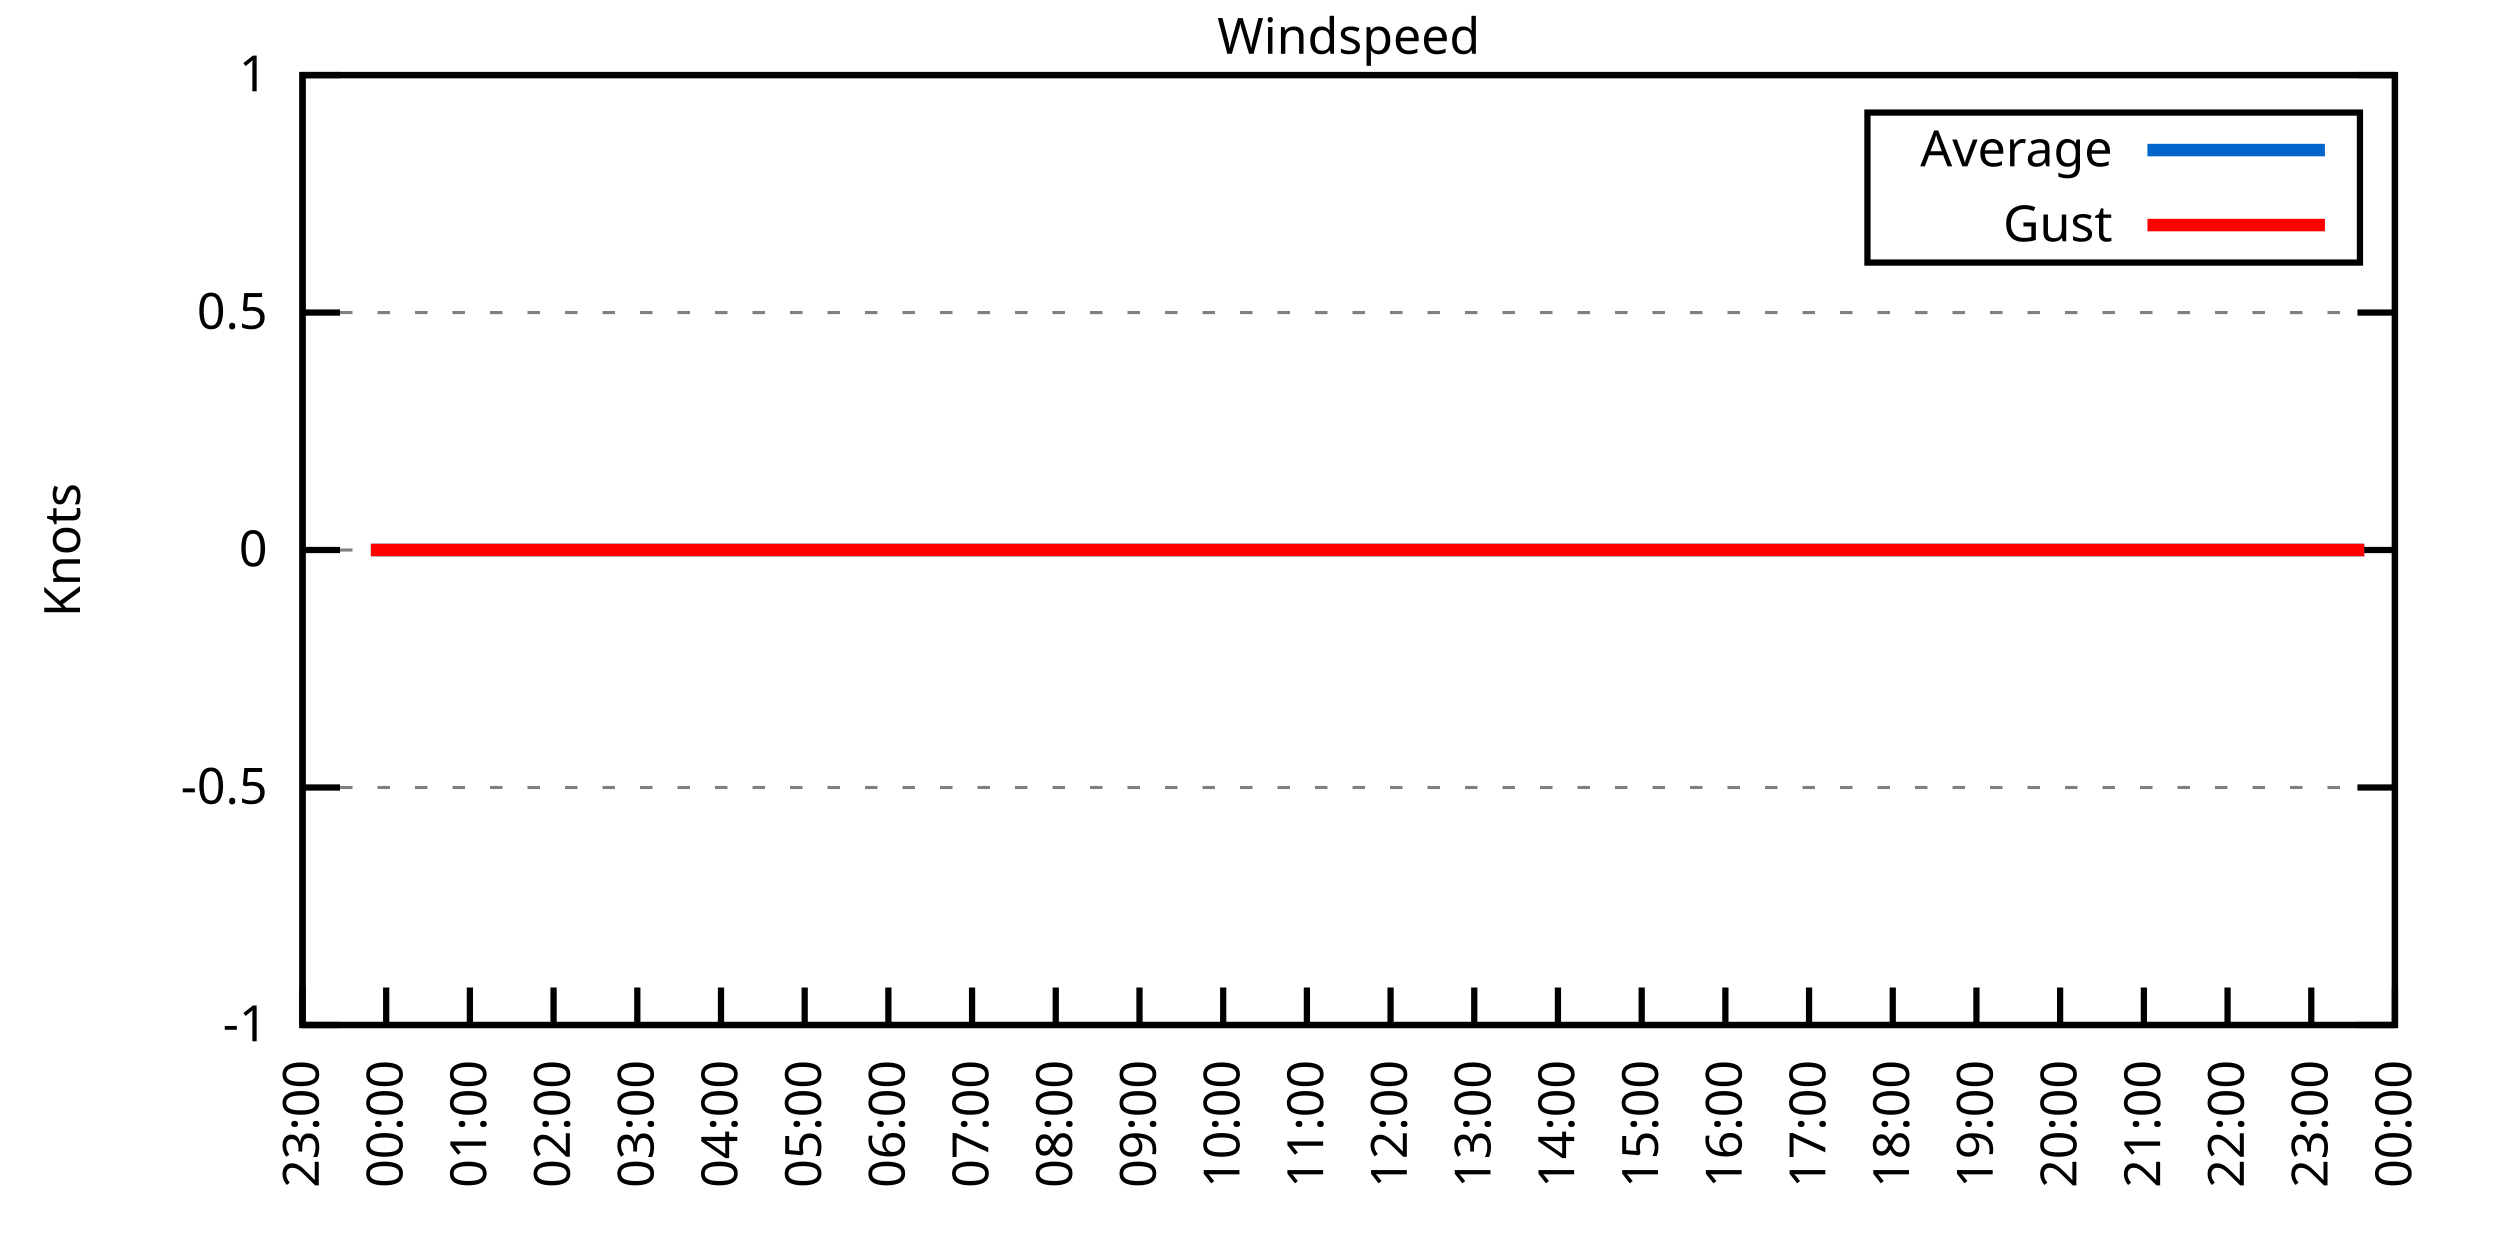
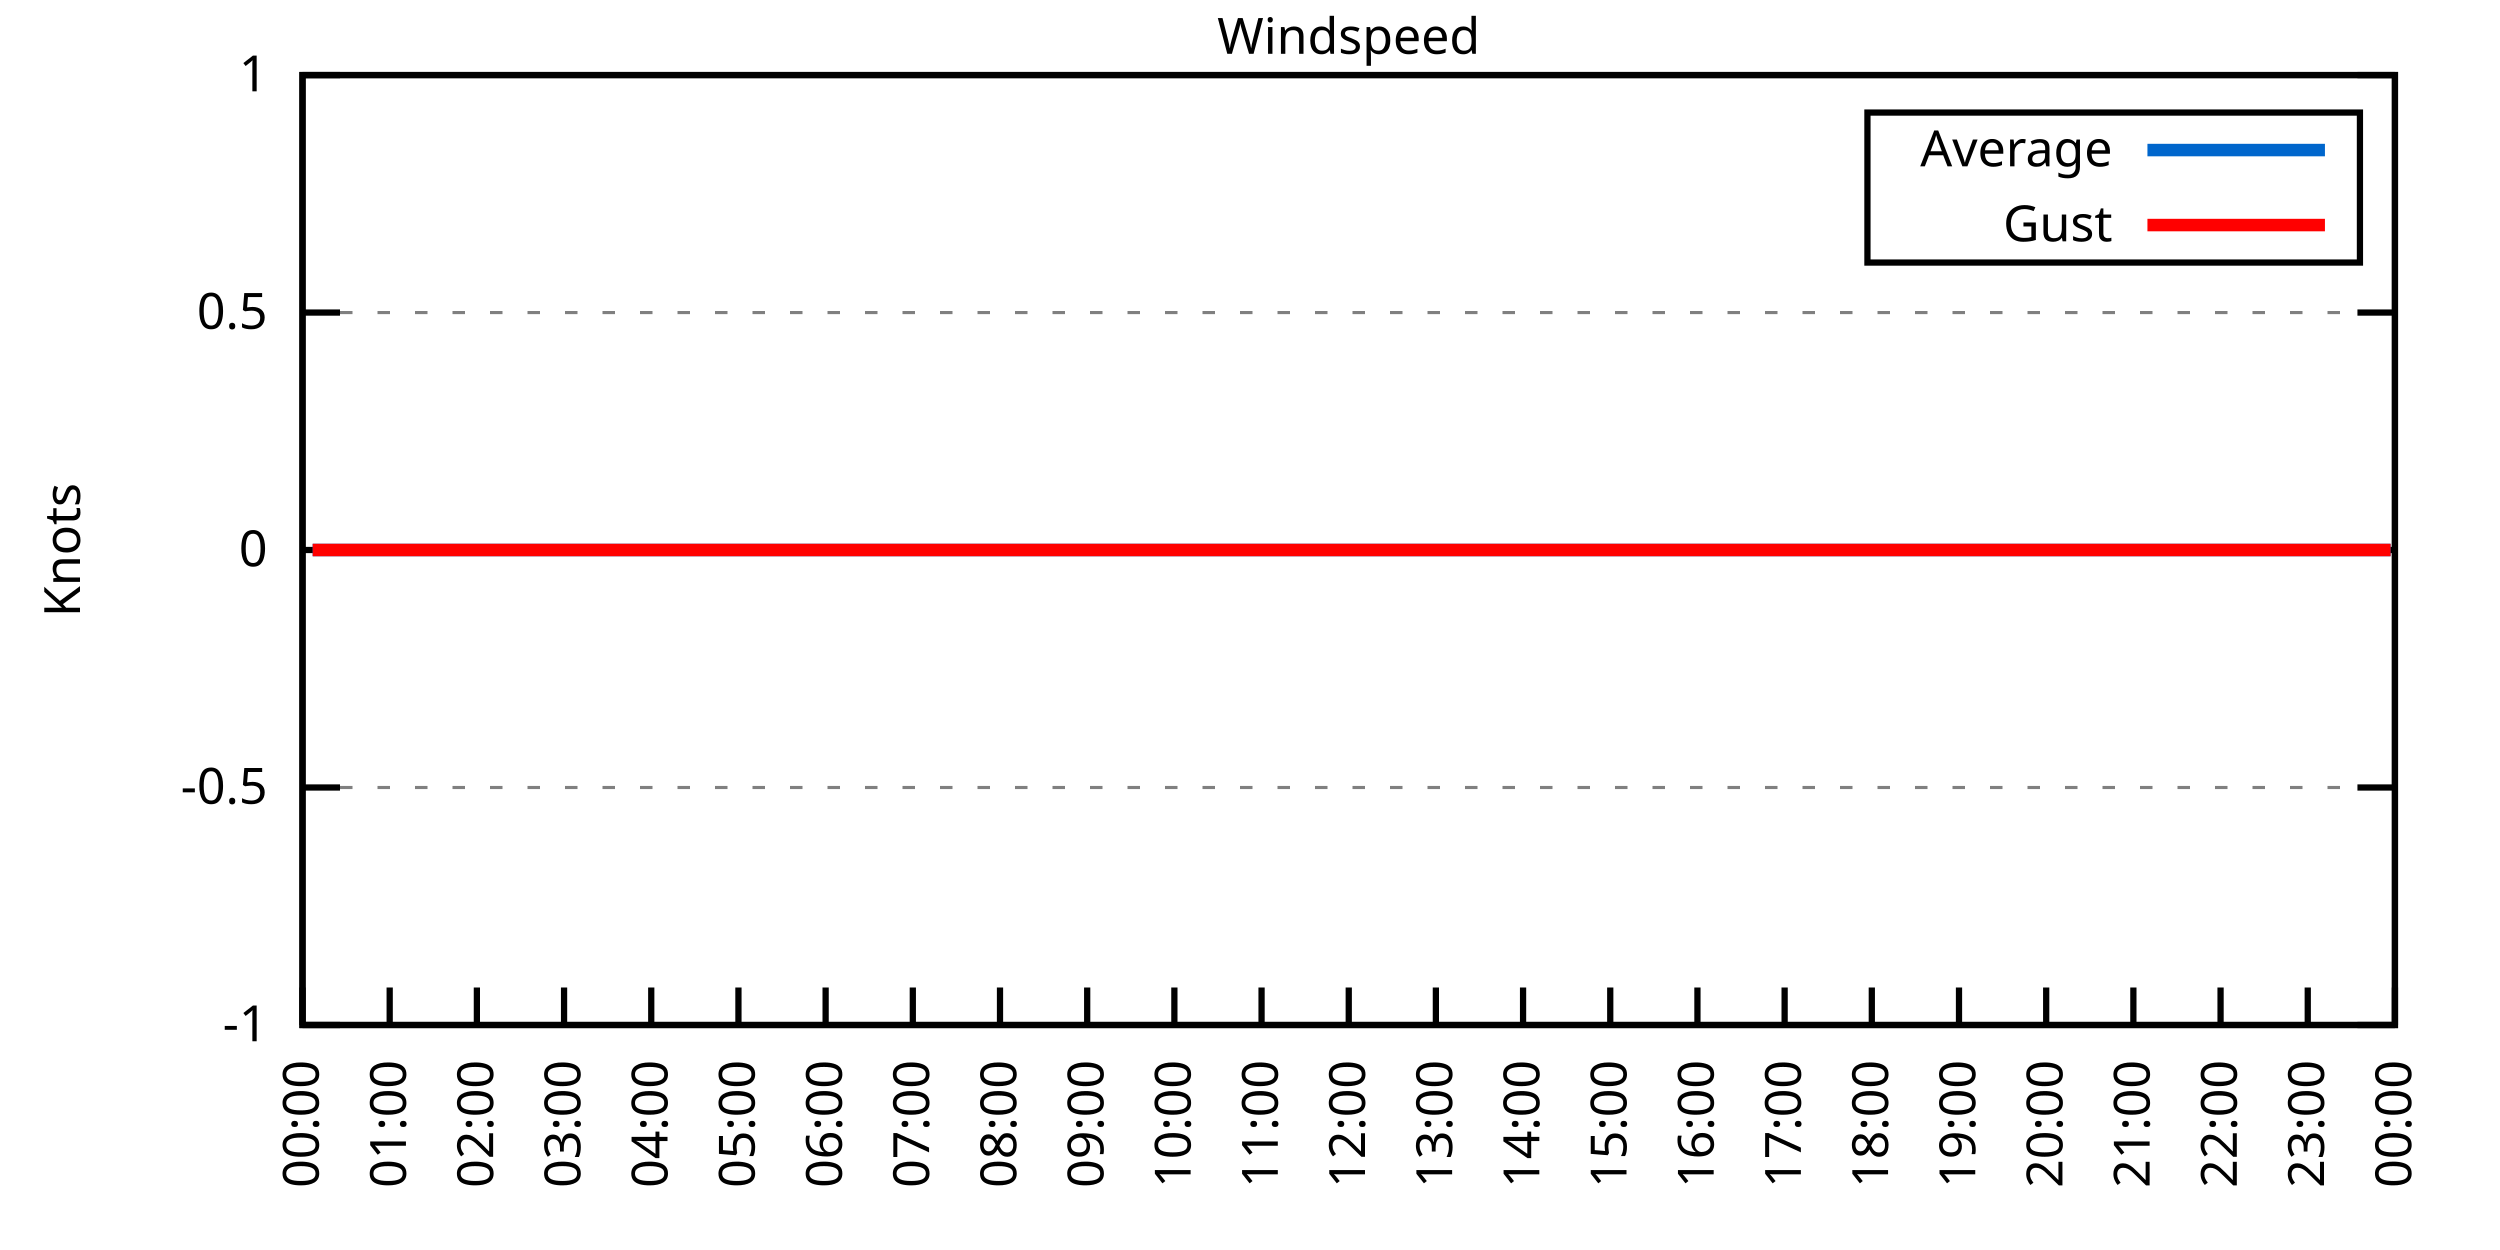
<svg xmlns="http://www.w3.org/2000/svg" xmlns:xlink="http://www.w3.org/1999/xlink" width="400" height="200" viewBox="0 0 400 200">
  <g id="gnuplot_canvas">
    <rect x="0" y="0" width="400" height="200" fill="none" />
    <defs>
      <circle id="gpDot" r="0.5" stroke-width="0.5" stroke="currentColor" />
      <path id="gpPt0" stroke-width="0.333" stroke="currentColor" d="M-1,0 h2 M0,-1 v2" />
      <path id="gpPt1" stroke-width="0.333" stroke="currentColor" d="M-1,-1 L1,1 M1,-1 L-1,1" />
      <path id="gpPt2" stroke-width="0.333" stroke="currentColor" d="M-1,0 L1,0 M0,-1 L0,1 M-1,-1 L1,1 M-1,1 L1,-1" />
      <rect id="gpPt3" stroke-width="0.333" stroke="currentColor" x="-1" y="-1" width="2" height="2" />
      <rect id="gpPt4" stroke-width="0.333" stroke="currentColor" fill="currentColor" x="-1" y="-1" width="2" height="2" />
      <circle id="gpPt5" stroke-width="0.333" stroke="currentColor" cx="0" cy="0" r="1" />
      <use xlink:href="#gpPt5" id="gpPt6" fill="currentColor" stroke="none" />
      <path id="gpPt7" stroke-width="0.333" stroke="currentColor" d="M0,-1.33 L-1.33,0.67 L1.33,0.67 z" />
      <use xlink:href="#gpPt7" id="gpPt8" fill="currentColor" stroke="none" />
      <use xlink:href="#gpPt7" id="gpPt9" stroke="currentColor" transform="rotate(180)" />
      <use xlink:href="#gpPt9" id="gpPt10" fill="currentColor" stroke="none" />
      <use xlink:href="#gpPt3" id="gpPt11" stroke="currentColor" transform="rotate(45)" />
      <use xlink:href="#gpPt11" id="gpPt12" fill="currentColor" stroke="none" />
      <path id="gpPt13" stroke-width="0.333" stroke="currentColor" d="M0,1.330 L1.265,0.411 L0.782,-1.067 L-0.782,-1.076 L-1.265,0.411 z" />
      <use xlink:href="#gpPt13" id="gpPt14" fill="currentColor" stroke="none" />
      <filter id="textbox" filterUnits="objectBoundingBox" x="0" y="0" height="1" width="1">
        <feFlood flood-color="white" flood-opacity="1" result="bgnd" />
        <feComposite in="SourceGraphic" in2="bgnd" operator="atop" />
      </filter>
      <filter id="greybox" filterUnits="objectBoundingBox" x="0" y="0" height="1" width="1">
        <feFlood flood-color="lightgrey" flood-opacity="1" result="grey" />
        <feComposite in="SourceGraphic" in2="grey" operator="atop" />
      </filter>
    </defs>
    <g fill="none" color="white" stroke="currentColor" stroke-width="1.00" stroke-linecap="butt" stroke-linejoin="miter">
</g>
    <g fill="none" color="black" stroke="currentColor" stroke-width="1.00" stroke-linecap="butt" stroke-linejoin="miter">
      <g stroke="none" shape-rendering="crispEdges">
        <polygon fill="rgb(255, 255, 255)" points="48.40,164.00 383.18,164.00 383.18,12.02 48.40,12.02 " />
      </g>
    </g>
    <g fill="none" color="black" stroke="currentColor" stroke-width="1.00" stroke-linecap="butt" stroke-linejoin="miter">
</g>
    <g fill="none" color="black" stroke="black" stroke-width="0.50" stroke-linecap="butt" stroke-linejoin="miter">
</g>
    <g fill="none" color="gray" stroke="currentColor" stroke-width="0.50" stroke-linecap="butt" stroke-linejoin="miter">
      <path stroke="gray" stroke-dasharray="2,4" class="gridline" d="M48.40,164.00 L383.19,164.00  " />
    </g>
    <g fill="none" color="gray" stroke="gray" stroke-width="1.00" stroke-linecap="butt" stroke-linejoin="miter">
</g>
    <g fill="none" color="black" stroke="currentColor" stroke-width="1.00" stroke-linecap="butt" stroke-linejoin="miter">
      <path stroke="black" d="M48.40,164.00 L54.40,164.00 M383.19,164.00 L377.19,164.00  " />
      <g transform="translate(42.80,166.60)" stroke="none" fill="black" font-family="Sans" font-size="8.00" text-anchor="end">
        <text>
          <tspan font-family="Sans">-1</tspan>
        </text>
      </g>
    </g>
    <g fill="none" color="black" stroke="currentColor" stroke-width="1.00" stroke-linecap="butt" stroke-linejoin="miter">
</g>
    <g fill="none" color="black" stroke="black" stroke-width="0.50" stroke-linecap="butt" stroke-linejoin="miter">
</g>
    <g fill="none" color="gray" stroke="currentColor" stroke-width="0.50" stroke-linecap="butt" stroke-linejoin="miter">
      <path stroke="gray" stroke-dasharray="2,4" class="gridline" d="M48.40,126.00 L383.19,126.00  " />
    </g>
    <g fill="none" color="gray" stroke="gray" stroke-width="1.00" stroke-linecap="butt" stroke-linejoin="miter">
</g>
    <g fill="none" color="black" stroke="currentColor" stroke-width="1.00" stroke-linecap="butt" stroke-linejoin="miter">
      <path stroke="black" d="M48.40,126.00 L54.40,126.00 M383.19,126.00 L377.19,126.00  " />
      <g transform="translate(42.80,128.60)" stroke="none" fill="black" font-family="Sans" font-size="8.00" text-anchor="end">
        <text>
          <tspan font-family="Sans">-0.5</tspan>
        </text>
      </g>
    </g>
    <g fill="none" color="black" stroke="currentColor" stroke-width="1.00" stroke-linecap="butt" stroke-linejoin="miter">
</g>
    <g fill="none" color="black" stroke="black" stroke-width="0.50" stroke-linecap="butt" stroke-linejoin="miter">
</g>
    <g fill="none" color="gray" stroke="currentColor" stroke-width="0.50" stroke-linecap="butt" stroke-linejoin="miter">
      <path stroke="gray" stroke-dasharray="2,4" class="gridline" d="M48.40,88.00 L383.19,88.00  " />
    </g>
    <g fill="none" color="gray" stroke="gray" stroke-width="1.00" stroke-linecap="butt" stroke-linejoin="miter">
</g>
    <g fill="none" color="black" stroke="currentColor" stroke-width="1.00" stroke-linecap="butt" stroke-linejoin="miter">
      <path stroke="black" d="M48.40,88.00 L54.40,88.00 M383.19,88.00 L377.19,88.00  " />
      <g transform="translate(42.80,90.60)" stroke="none" fill="black" font-family="Sans" font-size="8.00" text-anchor="end">
        <text>
          <tspan font-family="Sans"> 0</tspan>
        </text>
      </g>
    </g>
    <g fill="none" color="black" stroke="currentColor" stroke-width="1.00" stroke-linecap="butt" stroke-linejoin="miter">
</g>
    <g fill="none" color="black" stroke="black" stroke-width="0.50" stroke-linecap="butt" stroke-linejoin="miter">
</g>
    <g fill="none" color="gray" stroke="currentColor" stroke-width="0.50" stroke-linecap="butt" stroke-linejoin="miter">
      <path stroke="gray" stroke-dasharray="2,4" class="gridline" d="M48.40,50.01 L383.19,50.01  " />
    </g>
    <g fill="none" color="gray" stroke="gray" stroke-width="1.00" stroke-linecap="butt" stroke-linejoin="miter">
</g>
    <g fill="none" color="black" stroke="currentColor" stroke-width="1.00" stroke-linecap="butt" stroke-linejoin="miter">
      <path stroke="black" d="M48.40,50.01 L54.40,50.01 M383.19,50.01 L377.19,50.01  " />
      <g transform="translate(42.80,52.61)" stroke="none" fill="black" font-family="Sans" font-size="8.00" text-anchor="end">
        <text>
          <tspan font-family="Sans"> 0.5</tspan>
        </text>
      </g>
    </g>
    <g fill="none" color="black" stroke="currentColor" stroke-width="1.00" stroke-linecap="butt" stroke-linejoin="miter">
</g>
    <g fill="none" color="black" stroke="black" stroke-width="0.50" stroke-linecap="butt" stroke-linejoin="miter">
</g>
    <g fill="none" color="gray" stroke="currentColor" stroke-width="0.50" stroke-linecap="butt" stroke-linejoin="miter">
      <path stroke="gray" stroke-dasharray="2,4" class="gridline" d="M48.40,12.01 L383.19,12.01  " />
    </g>
    <g fill="none" color="gray" stroke="gray" stroke-width="1.00" stroke-linecap="butt" stroke-linejoin="miter">
</g>
    <g fill="none" color="black" stroke="currentColor" stroke-width="1.00" stroke-linecap="butt" stroke-linejoin="miter">
      <path stroke="black" d="M48.40,12.01 L54.40,12.01 M383.19,12.01 L377.19,12.01  " />
      <g transform="translate(42.80,14.61)" stroke="none" fill="black" font-family="Sans" font-size="8.00" text-anchor="end">
        <text>
          <tspan font-family="Sans"> 1</tspan>
        </text>
      </g>
    </g>
    <g fill="none" color="black" stroke="currentColor" stroke-width="1.00" stroke-linecap="butt" stroke-linejoin="miter">
      <path stroke="black" d="M48.40,164.00 L48.40,158.00  " />
      <g transform="translate(51.00,169.60) rotate(270.00)" stroke="none" fill="black" font-family="Sans" font-size="8.00" text-anchor="end">
        <text>
-           <tspan font-family="Sans">23:00</tspan>
-         </text>
-       </g>
-     </g>
-     <g fill="none" color="black" stroke="currentColor" stroke-width="1.00" stroke-linecap="butt" stroke-linejoin="miter">
-       <path stroke="black" d="M61.79,164.00 L61.79,158.00  " />
-       <g transform="translate(64.39,169.60) rotate(270.00)" stroke="none" fill="black" font-family="Sans" font-size="8.00" text-anchor="end">
-         <text>
          <tspan font-family="Sans">00:00</tspan>
        </text>
      </g>
    </g>
    <g fill="none" color="black" stroke="currentColor" stroke-width="1.00" stroke-linecap="butt" stroke-linejoin="miter">
-       <path stroke="black" d="M75.18,164.00 L75.18,158.00  " />
-       <g transform="translate(77.78,169.60) rotate(270.00)" stroke="none" fill="black" font-family="Sans" font-size="8.00" text-anchor="end">
+       <path stroke="black" d="M62.35,164.00 L62.35,158.00  " />
+       <g transform="translate(64.95,169.60) rotate(270.00)" stroke="none" fill="black" font-family="Sans" font-size="8.00" text-anchor="end">
        <text>
          <tspan font-family="Sans">01:00</tspan>
        </text>
      </g>
    </g>
    <g fill="none" color="black" stroke="currentColor" stroke-width="1.00" stroke-linecap="butt" stroke-linejoin="miter">
-       <path stroke="black" d="M88.57,164.00 L88.57,158.00  " />
-       <g transform="translate(91.17,169.60) rotate(270.00)" stroke="none" fill="black" font-family="Sans" font-size="8.00" text-anchor="end">
+       <path stroke="black" d="M76.30,164.00 L76.30,158.00  " />
+       <g transform="translate(78.90,169.60) rotate(270.00)" stroke="none" fill="black" font-family="Sans" font-size="8.00" text-anchor="end">
        <text>
          <tspan font-family="Sans">02:00</tspan>
        </text>
      </g>
    </g>
    <g fill="none" color="black" stroke="currentColor" stroke-width="1.00" stroke-linecap="butt" stroke-linejoin="miter">
-       <path stroke="black" d="M101.97,164.00 L101.97,158.00  " />
-       <g transform="translate(104.57,169.60) rotate(270.00)" stroke="none" fill="black" font-family="Sans" font-size="8.00" text-anchor="end">
+       <path stroke="black" d="M90.25,164.00 L90.25,158.00  " />
+       <g transform="translate(92.85,169.60) rotate(270.00)" stroke="none" fill="black" font-family="Sans" font-size="8.00" text-anchor="end">
        <text>
          <tspan font-family="Sans">03:00</tspan>
        </text>
      </g>
    </g>
    <g fill="none" color="black" stroke="currentColor" stroke-width="1.00" stroke-linecap="butt" stroke-linejoin="miter">
-       <path stroke="black" d="M115.36,164.00 L115.36,158.00  " />
-       <g transform="translate(117.96,169.60) rotate(270.00)" stroke="none" fill="black" font-family="Sans" font-size="8.00" text-anchor="end">
+       <path stroke="black" d="M104.20,164.00 L104.20,158.00  " />
+       <g transform="translate(106.80,169.60) rotate(270.00)" stroke="none" fill="black" font-family="Sans" font-size="8.00" text-anchor="end">
        <text>
          <tspan font-family="Sans">04:00</tspan>
        </text>
      </g>
    </g>
    <g fill="none" color="black" stroke="currentColor" stroke-width="1.00" stroke-linecap="butt" stroke-linejoin="miter">
-       <path stroke="black" d="M128.75,164.00 L128.75,158.00  " />
-       <g transform="translate(131.35,169.60) rotate(270.00)" stroke="none" fill="black" font-family="Sans" font-size="8.00" text-anchor="end">
+       <path stroke="black" d="M118.15,164.00 L118.15,158.00  " />
+       <g transform="translate(120.75,169.60) rotate(270.00)" stroke="none" fill="black" font-family="Sans" font-size="8.00" text-anchor="end">
        <text>
          <tspan font-family="Sans">05:00</tspan>
        </text>
      </g>
    </g>
    <g fill="none" color="black" stroke="currentColor" stroke-width="1.00" stroke-linecap="butt" stroke-linejoin="miter">
-       <path stroke="black" d="M142.14,164.00 L142.14,158.00  " />
-       <g transform="translate(144.74,169.60) rotate(270.00)" stroke="none" fill="black" font-family="Sans" font-size="8.00" text-anchor="end">
+       <path stroke="black" d="M132.10,164.00 L132.10,158.00  " />
+       <g transform="translate(134.70,169.60) rotate(270.00)" stroke="none" fill="black" font-family="Sans" font-size="8.00" text-anchor="end">
        <text>
          <tspan font-family="Sans">06:00</tspan>
        </text>
      </g>
    </g>
    <g fill="none" color="black" stroke="currentColor" stroke-width="1.00" stroke-linecap="butt" stroke-linejoin="miter">
-       <path stroke="black" d="M155.53,164.00 L155.53,158.00  " />
-       <g transform="translate(158.13,169.60) rotate(270.00)" stroke="none" fill="black" font-family="Sans" font-size="8.00" text-anchor="end">
+       <path stroke="black" d="M146.05,164.00 L146.05,158.00  " />
+       <g transform="translate(148.65,169.60) rotate(270.00)" stroke="none" fill="black" font-family="Sans" font-size="8.00" text-anchor="end">
        <text>
          <tspan font-family="Sans">07:00</tspan>
        </text>
      </g>
    </g>
    <g fill="none" color="black" stroke="currentColor" stroke-width="1.00" stroke-linecap="butt" stroke-linejoin="miter">
-       <path stroke="black" d="M168.92,164.00 L168.92,158.00  " />
-       <g transform="translate(171.52,169.60) rotate(270.00)" stroke="none" fill="black" font-family="Sans" font-size="8.00" text-anchor="end">
+       <path stroke="black" d="M160.00,164.00 L160.00,158.00  " />
+       <g transform="translate(162.60,169.60) rotate(270.00)" stroke="none" fill="black" font-family="Sans" font-size="8.00" text-anchor="end">
        <text>
          <tspan font-family="Sans">08:00</tspan>
        </text>
      </g>
    </g>
    <g fill="none" color="black" stroke="currentColor" stroke-width="1.00" stroke-linecap="butt" stroke-linejoin="miter">
-       <path stroke="black" d="M182.32,164.00 L182.32,158.00  " />
-       <g transform="translate(184.92,169.60) rotate(270.00)" stroke="none" fill="black" font-family="Sans" font-size="8.00" text-anchor="end">
+       <path stroke="black" d="M173.95,164.00 L173.95,158.00  " />
+       <g transform="translate(176.55,169.60) rotate(270.00)" stroke="none" fill="black" font-family="Sans" font-size="8.00" text-anchor="end">
        <text>
          <tspan font-family="Sans">09:00</tspan>
        </text>
      </g>
    </g>
    <g fill="none" color="black" stroke="currentColor" stroke-width="1.00" stroke-linecap="butt" stroke-linejoin="miter">
-       <path stroke="black" d="M195.71,164.00 L195.71,158.00  " />
-       <g transform="translate(198.31,169.60) rotate(270.00)" stroke="none" fill="black" font-family="Sans" font-size="8.00" text-anchor="end">
+       <path stroke="black" d="M187.90,164.00 L187.90,158.00  " />
+       <g transform="translate(190.50,169.60) rotate(270.00)" stroke="none" fill="black" font-family="Sans" font-size="8.00" text-anchor="end">
        <text>
          <tspan font-family="Sans">10:00</tspan>
        </text>
      </g>
    </g>
    <g fill="none" color="black" stroke="currentColor" stroke-width="1.00" stroke-linecap="butt" stroke-linejoin="miter">
-       <path stroke="black" d="M209.10,164.00 L209.10,158.00  " />
-       <g transform="translate(211.70,169.60) rotate(270.00)" stroke="none" fill="black" font-family="Sans" font-size="8.00" text-anchor="end">
+       <path stroke="black" d="M201.85,164.00 L201.85,158.00  " />
+       <g transform="translate(204.45,169.60) rotate(270.00)" stroke="none" fill="black" font-family="Sans" font-size="8.00" text-anchor="end">
        <text>
          <tspan font-family="Sans">11:00</tspan>
        </text>
      </g>
    </g>
    <g fill="none" color="black" stroke="currentColor" stroke-width="1.00" stroke-linecap="butt" stroke-linejoin="miter">
-       <path stroke="black" d="M222.49,164.00 L222.49,158.00  " />
-       <g transform="translate(225.09,169.60) rotate(270.00)" stroke="none" fill="black" font-family="Sans" font-size="8.00" text-anchor="end">
+       <path stroke="black" d="M215.80,164.00 L215.80,158.00  " />
+       <g transform="translate(218.40,169.60) rotate(270.00)" stroke="none" fill="black" font-family="Sans" font-size="8.00" text-anchor="end">
        <text>
          <tspan font-family="Sans">12:00</tspan>
        </text>
      </g>
    </g>
    <g fill="none" color="black" stroke="currentColor" stroke-width="1.00" stroke-linecap="butt" stroke-linejoin="miter">
-       <path stroke="black" d="M235.88,164.00 L235.88,158.00  " />
-       <g transform="translate(238.48,169.60) rotate(270.00)" stroke="none" fill="black" font-family="Sans" font-size="8.00" text-anchor="end">
+       <path stroke="black" d="M229.74,164.00 L229.74,158.00  " />
+       <g transform="translate(232.34,169.60) rotate(270.00)" stroke="none" fill="black" font-family="Sans" font-size="8.00" text-anchor="end">
        <text>
          <tspan font-family="Sans">13:00</tspan>
        </text>
      </g>
    </g>
    <g fill="none" color="black" stroke="currentColor" stroke-width="1.00" stroke-linecap="butt" stroke-linejoin="miter">
-       <path stroke="black" d="M249.27,164.00 L249.27,158.00  " />
-       <g transform="translate(251.87,169.60) rotate(270.00)" stroke="none" fill="black" font-family="Sans" font-size="8.00" text-anchor="end">
+       <path stroke="black" d="M243.69,164.00 L243.69,158.00  " />
+       <g transform="translate(246.29,169.60) rotate(270.00)" stroke="none" fill="black" font-family="Sans" font-size="8.00" text-anchor="end">
        <text>
          <tspan font-family="Sans">14:00</tspan>
        </text>
      </g>
    </g>
    <g fill="none" color="black" stroke="currentColor" stroke-width="1.00" stroke-linecap="butt" stroke-linejoin="miter">
-       <path stroke="black" d="M262.67,164.00 L262.67,158.00  " />
-       <g transform="translate(265.27,169.60) rotate(270.00)" stroke="none" fill="black" font-family="Sans" font-size="8.00" text-anchor="end">
+       <path stroke="black" d="M257.64,164.00 L257.64,158.00  " />
+       <g transform="translate(260.24,169.60) rotate(270.00)" stroke="none" fill="black" font-family="Sans" font-size="8.00" text-anchor="end">
        <text>
          <tspan font-family="Sans">15:00</tspan>
        </text>
      </g>
    </g>
    <g fill="none" color="black" stroke="currentColor" stroke-width="1.00" stroke-linecap="butt" stroke-linejoin="miter">
-       <path stroke="black" d="M276.06,164.00 L276.06,158.00  " />
-       <g transform="translate(278.66,169.60) rotate(270.00)" stroke="none" fill="black" font-family="Sans" font-size="8.00" text-anchor="end">
+       <path stroke="black" d="M271.59,164.00 L271.59,158.00  " />
+       <g transform="translate(274.19,169.60) rotate(270.00)" stroke="none" fill="black" font-family="Sans" font-size="8.00" text-anchor="end">
        <text>
          <tspan font-family="Sans">16:00</tspan>
        </text>
      </g>
    </g>
    <g fill="none" color="black" stroke="currentColor" stroke-width="1.00" stroke-linecap="butt" stroke-linejoin="miter">
-       <path stroke="black" d="M289.45,164.00 L289.45,158.00  " />
-       <g transform="translate(292.05,169.60) rotate(270.00)" stroke="none" fill="black" font-family="Sans" font-size="8.00" text-anchor="end">
+       <path stroke="black" d="M285.54,164.00 L285.54,158.00  " />
+       <g transform="translate(288.14,169.60) rotate(270.00)" stroke="none" fill="black" font-family="Sans" font-size="8.00" text-anchor="end">
        <text>
          <tspan font-family="Sans">17:00</tspan>
        </text>
      </g>
    </g>
    <g fill="none" color="black" stroke="currentColor" stroke-width="1.00" stroke-linecap="butt" stroke-linejoin="miter">
-       <path stroke="black" d="M302.84,164.00 L302.84,158.00  " />
-       <g transform="translate(305.44,169.60) rotate(270.00)" stroke="none" fill="black" font-family="Sans" font-size="8.00" text-anchor="end">
+       <path stroke="black" d="M299.49,164.00 L299.49,158.00  " />
+       <g transform="translate(302.09,169.60) rotate(270.00)" stroke="none" fill="black" font-family="Sans" font-size="8.00" text-anchor="end">
        <text>
          <tspan font-family="Sans">18:00</tspan>
        </text>
      </g>
    </g>
    <g fill="none" color="black" stroke="currentColor" stroke-width="1.00" stroke-linecap="butt" stroke-linejoin="miter">
-       <path stroke="black" d="M316.23,164.00 L316.23,158.00  " />
-       <g transform="translate(318.83,169.60) rotate(270.00)" stroke="none" fill="black" font-family="Sans" font-size="8.00" text-anchor="end">
+       <path stroke="black" d="M313.44,164.00 L313.44,158.00  " />
+       <g transform="translate(316.04,169.60) rotate(270.00)" stroke="none" fill="black" font-family="Sans" font-size="8.00" text-anchor="end">
        <text>
          <tspan font-family="Sans">19:00</tspan>
        </text>
      </g>
    </g>
    <g fill="none" color="black" stroke="currentColor" stroke-width="1.00" stroke-linecap="butt" stroke-linejoin="miter">
-       <path stroke="black" d="M329.62,164.00 L329.62,158.00  " />
-       <g transform="translate(332.22,169.60) rotate(270.00)" stroke="none" fill="black" font-family="Sans" font-size="8.00" text-anchor="end">
+       <path stroke="black" d="M327.39,164.00 L327.39,158.00  " />
+       <g transform="translate(329.99,169.60) rotate(270.00)" stroke="none" fill="black" font-family="Sans" font-size="8.00" text-anchor="end">
        <text>
          <tspan font-family="Sans">20:00</tspan>
        </text>
      </g>
    </g>
    <g fill="none" color="black" stroke="currentColor" stroke-width="1.00" stroke-linecap="butt" stroke-linejoin="miter">
-       <path stroke="black" d="M343.02,164.00 L343.02,158.00  " />
-       <g transform="translate(345.62,169.60) rotate(270.00)" stroke="none" fill="black" font-family="Sans" font-size="8.00" text-anchor="end">
+       <path stroke="black" d="M341.34,164.00 L341.34,158.00  " />
+       <g transform="translate(343.94,169.60) rotate(270.00)" stroke="none" fill="black" font-family="Sans" font-size="8.00" text-anchor="end">
        <text>
          <tspan font-family="Sans">21:00</tspan>
        </text>
      </g>
    </g>
    <g fill="none" color="black" stroke="currentColor" stroke-width="1.00" stroke-linecap="butt" stroke-linejoin="miter">
-       <path stroke="black" d="M356.41,164.00 L356.41,158.00  " />
-       <g transform="translate(359.01,169.60) rotate(270.00)" stroke="none" fill="black" font-family="Sans" font-size="8.00" text-anchor="end">
+       <path stroke="black" d="M355.29,164.00 L355.29,158.00  " />
+       <g transform="translate(357.89,169.60) rotate(270.00)" stroke="none" fill="black" font-family="Sans" font-size="8.00" text-anchor="end">
        <text>
          <tspan font-family="Sans">22:00</tspan>
        </text>
      </g>
    </g>
    <g fill="none" color="black" stroke="currentColor" stroke-width="1.00" stroke-linecap="butt" stroke-linejoin="miter">
-       <path stroke="black" d="M369.80,164.00 L369.80,158.00  " />
-       <g transform="translate(372.40,169.60) rotate(270.00)" stroke="none" fill="black" font-family="Sans" font-size="8.00" text-anchor="end">
+       <path stroke="black" d="M369.24,164.00 L369.24,158.00  " />
+       <g transform="translate(371.84,169.60) rotate(270.00)" stroke="none" fill="black" font-family="Sans" font-size="8.00" text-anchor="end">
        <text>
          <tspan font-family="Sans">23:00</tspan>
        </text>
      </g>
    </g>
    <g fill="none" color="black" stroke="currentColor" stroke-width="1.00" stroke-linecap="butt" stroke-linejoin="miter">
      <path stroke="black" d="M383.19,164.00 L383.19,158.00  " />
      <g transform="translate(385.79,169.60) rotate(270.00)" stroke="none" fill="black" font-family="Sans" font-size="8.00" text-anchor="end">
        <text>
          <tspan font-family="Sans">00:00</tspan>
        </text>
      </g>
    </g>
    <g fill="none" color="black" stroke="currentColor" stroke-width="1.00" stroke-linecap="butt" stroke-linejoin="miter">
</g>
    <g fill="none" color="black" stroke="currentColor" stroke-width="1.00" stroke-linecap="butt" stroke-linejoin="miter">
      <path stroke="black" d="M48.40,12.01 L48.40,164.00 L383.19,164.00 L383.19,12.01 L48.40,12.01 Z  " />
    </g>
    <g fill="none" color="black" stroke="currentColor" stroke-width="1.00" stroke-linecap="butt" stroke-linejoin="miter">
</g>
    <g fill="none" color="black" stroke="currentColor" stroke-width="1.00" stroke-linecap="butt" stroke-linejoin="miter">
      <path stroke="black" d="M298.79,42.01 L298.79,18.01 L377.59,18.01 L377.59,42.01 L298.79,42.01 Z  " />
    </g>
    <g id="Windspeed_plot_1">
      <g fill="none" color="white" stroke="black" stroke-width="2.00" stroke-linecap="butt" stroke-linejoin="miter">
</g>
      <g fill="none" color="black" stroke="currentColor" stroke-width="2.00" stroke-linecap="butt" stroke-linejoin="miter">
        <g transform="translate(337.99,26.61)" stroke="none" fill="black" font-family="Sans" font-size="8.00" text-anchor="end">
          <text>
            <tspan font-family="Sans">Average</tspan>
          </text>
        </g>
      </g>
      <g fill="none" color="black" stroke="currentColor" stroke-width="2.00" stroke-linecap="butt" stroke-linejoin="miter">
-         <path stroke="rgb(  0, 102, 204)" d="M343.59,24.01 L371.99,24.01 M59.34,88.00 L61.57,88.00 L63.35,88.00 L65.59,88.00 L68.04,88.00 L70.05,88.00   L72.50,88.00 L74.96,88.00 L76.75,88.00 L79.42,88.00 L81.66,88.00 L83.44,88.00 L85.67,88.00 L87.91,88.00   L90.14,88.00 L92.82,88.00 L95.05,88.00 L97.06,88.00 L99.29,88.00 L101.74,88.00 L103.75,88.00 L105.76,88.00   L107.99,88.00 L110.22,88.00 L112.46,88.00 L114.69,88.00 L117.37,88.00 L119.15,88.00 L121.38,88.00 L123.84,88.00   L126.29,88.00 L128.30,88.00 L130.76,88.00 L132.54,88.00 L134.78,88.00 L137.23,88.00 L139.69,88.00 L141.47,88.00   L143.93,88.00 L146.38,88.00 L148.17,88.00 L150.85,88.00 L152.85,88.00 L155.31,88.00 L157.32,88.00 L159.55,88.00   L162.01,88.00 L164.01,88.00 L166.47,88.00 L168.70,88.00 L170.49,88.00 L172.27,88.00 L175.17,88.00 L177.41,88.00   L179.64,88.00 L182.09,88.00 L184.10,88.00 L186.56,88.00 L188.34,88.00 L190.80,88.00 L193.03,88.00 L195.48,88.00   L197.27,88.00 L199.73,88.00 L201.96,88.00 L204.41,88.00 L206.42,88.00 L208.88,88.00 L210.88,88.00 L213.34,88.00   L215.35,88.00 L217.80,88.00 L220.04,88.00 L221.82,88.00 L224.05,88.00 L226.51,88.00 L228.96,88.00 L231.20,88.00   L233.43,88.00 L235.21,88.00 L237.89,88.00 L239.90,88.00 L242.13,88.00 L244.59,88.00 L246.60,88.00 L249.05,88.00   L250.84,88.00 L253.51,88.00 L255.75,88.00 L257.98,88.00 L259.99,88.00 L262.44,88.00 L264.45,88.00 L266.91,88.00   L269.14,88.00 L271.15,88.00 L273.38,88.00 L275.39,88.00 L278.07,88.00 L280.07,88.00 L282.53,88.00 L284.76,88.00   L286.99,88.00 L289.23,88.00 L291.01,88.00 L293.69,88.00 L295.70,88.00 L298.15,88.00 L299.94,88.00 L302.39,88.00   L304.40,88.00 L306.63,88.00 L309.31,88.00 L311.54,88.00 L313.33,88.00 L315.79,88.00 L317.79,88.00 L320.25,88.00   L322.70,88.00 L324.49,88.00 L327.17,88.00 L328.95,88.00 L331.63,88.00 L333.64,88.00 L335.65,88.00 L338.10,88.00   L340.56,88.00 L342.35,88.00 L345.02,88.00 L347.03,88.00 L349.04,88.00 L351.50,88.00 L353.95,88.00 L355.74,88.00   L358.42,88.00 L360.20,88.00 L362.88,88.00 L364.66,88.00 L367.12,88.00 L369.58,88.00 L371.58,88.00 L374.04,88.00   L376.05,88.00 L378.28,88.00  " />
+         <path stroke="rgb(  0, 102, 204)" d="M343.59,24.01 L371.99,24.01 M50.03,88.00 L52.35,88.00 L54.91,88.00 L57.00,88.00 L59.56,88.00 L62.12,88.00   L63.98,88.00 L66.77,88.00 L69.09,88.00 L70.95,88.00 L73.28,88.00 L75.60,88.00 L77.93,88.00 L80.72,88.00   L83.04,88.00 L85.13,88.00 L87.46,88.00 L90.02,88.00 L92.11,88.00 L94.20,88.00 L96.53,88.00 L98.85,88.00   L101.18,88.00 L103.50,88.00 L106.29,88.00 L108.15,88.00 L110.48,88.00 L113.03,88.00 L115.59,88.00 L117.68,88.00   L120.24,88.00 L122.10,88.00 L124.43,88.00 L126.98,88.00 L129.54,88.00 L131.40,88.00 L133.96,88.00 L136.51,88.00   L138.37,88.00 L141.16,88.00 L143.26,88.00 L145.81,88.00 L147.91,88.00 L150.23,88.00 L152.79,88.00 L154.88,88.00   L157.44,88.00 L159.76,88.00 L161.62,88.00 L163.48,88.00 L166.51,88.00 L168.83,88.00 L171.16,88.00 L173.71,88.00   L175.81,88.00 L178.36,88.00 L180.22,88.00 L182.78,88.00 L185.11,88.00 L187.66,88.00 L189.52,88.00 L192.08,88.00   L194.41,88.00 L196.96,88.00 L199.06,88.00 L201.61,88.00 L203.71,88.00 L206.26,88.00 L208.36,88.00 L210.91,88.00   L213.24,88.00 L215.10,88.00 L217.42,88.00 L219.98,88.00 L222.54,88.00 L224.86,88.00 L227.19,88.00 L229.05,88.00   L231.84,88.00 L233.93,88.00 L236.25,88.00 L238.81,88.00 L240.90,88.00 L243.46,88.00 L245.32,88.00 L248.11,88.00   L250.44,88.00 L252.76,88.00 L254.85,88.00 L257.41,88.00 L259.50,88.00 L262.06,88.00 L264.39,88.00 L266.48,88.00   L268.80,88.00 L270.90,88.00 L273.69,88.00 L275.78,88.00 L278.34,88.00 L280.66,88.00 L282.99,88.00 L285.31,88.00   L287.17,88.00 L289.96,88.00 L292.05,88.00 L294.61,88.00 L296.47,88.00 L299.03,88.00 L301.12,88.00 L303.44,88.00   L306.23,88.00 L308.56,88.00 L310.42,88.00 L312.98,88.00 L315.07,88.00 L317.63,88.00 L320.18,88.00 L322.04,88.00   L324.83,88.00 L326.69,88.00 L329.48,88.00 L331.58,88.00 L333.67,88.00 L336.23,88.00 L338.78,88.00 L340.64,88.00   L343.43,88.00 L345.53,88.00 L347.62,88.00 L350.18,88.00 L352.73,88.00 L354.59,88.00 L357.38,88.00 L359.24,88.00   L362.03,88.00 L363.89,88.00 L366.45,88.00 L369.01,88.00 L371.10,88.00 L373.66,88.00 L375.75,88.00 L378.08,88.00   L380.63,88.00 L382.49,88.00  " />
      </g>
    </g>
    <g id="Windspeed_plot_2">
      <g fill="none" color="black" stroke="currentColor" stroke-width="2.00" stroke-linecap="butt" stroke-linejoin="miter">
        <g transform="translate(337.99,38.61)" stroke="none" fill="black" font-family="Sans" font-size="8.00" text-anchor="end">
          <text>
            <tspan font-family="Sans">Gust</tspan>
          </text>
        </g>
      </g>
      <g fill="none" color="black" stroke="currentColor" stroke-width="2.00" stroke-linecap="butt" stroke-linejoin="miter">
-         <path stroke="rgb(255,   0,   0)" d="M343.59,36.01 L371.99,36.01 M59.34,88.00 L61.57,88.00 L63.35,88.00 L65.59,88.00 L68.04,88.00 L70.05,88.00   L72.50,88.00 L74.96,88.00 L76.75,88.00 L79.42,88.00 L81.66,88.00 L83.44,88.00 L85.67,88.00 L87.91,88.00   L90.14,88.00 L92.82,88.00 L95.05,88.00 L97.06,88.00 L99.29,88.00 L101.74,88.00 L103.75,88.00 L105.76,88.00   L107.99,88.00 L110.22,88.00 L112.46,88.00 L114.69,88.00 L117.37,88.00 L119.15,88.00 L121.38,88.00 L123.84,88.00   L126.29,88.00 L128.30,88.00 L130.76,88.00 L132.54,88.00 L134.78,88.00 L137.23,88.00 L139.69,88.00 L141.47,88.00   L143.93,88.00 L146.38,88.00 L148.17,88.00 L150.85,88.00 L152.85,88.00 L155.31,88.00 L157.32,88.00 L159.55,88.00   L162.01,88.00 L164.01,88.00 L166.47,88.00 L168.70,88.00 L170.49,88.00 L172.27,88.00 L175.17,88.00 L177.41,88.00   L179.64,88.00 L182.09,88.00 L184.10,88.00 L186.56,88.00 L188.34,88.00 L190.80,88.00 L193.03,88.00 L195.48,88.00   L197.27,88.00 L199.73,88.00 L201.96,88.00 L204.41,88.00 L206.42,88.00 L208.88,88.00 L210.88,88.00 L213.34,88.00   L215.35,88.00 L217.80,88.00 L220.04,88.00 L221.82,88.00 L224.05,88.00 L226.51,88.00 L228.96,88.00 L231.20,88.00   L233.43,88.00 L235.21,88.00 L237.89,88.00 L239.90,88.00 L242.13,88.00 L244.59,88.00 L246.60,88.00 L249.05,88.00   L250.84,88.00 L253.51,88.00 L255.75,88.00 L257.98,88.00 L259.99,88.00 L262.44,88.00 L264.45,88.00 L266.91,88.00   L269.14,88.00 L271.15,88.00 L273.38,88.00 L275.39,88.00 L278.07,88.00 L280.07,88.00 L282.53,88.00 L284.76,88.00   L286.99,88.00 L289.23,88.00 L291.01,88.00 L293.69,88.00 L295.70,88.00 L298.15,88.00 L299.94,88.00 L302.39,88.00   L304.40,88.00 L306.63,88.00 L309.31,88.00 L311.54,88.00 L313.33,88.00 L315.79,88.00 L317.79,88.00 L320.25,88.00   L322.70,88.00 L324.49,88.00 L327.17,88.00 L328.95,88.00 L331.63,88.00 L333.64,88.00 L335.65,88.00 L338.10,88.00   L340.56,88.00 L342.35,88.00 L345.02,88.00 L347.03,88.00 L349.04,88.00 L351.50,88.00 L353.95,88.00 L355.74,88.00   L358.42,88.00 L360.20,88.00 L362.88,88.00 L364.66,88.00 L367.12,88.00 L369.58,88.00 L371.58,88.00 L374.04,88.00   L376.05,88.00 L378.28,88.00  " />
+         <path stroke="rgb(255,   0,   0)" d="M343.59,36.01 L371.99,36.01 M50.03,88.00 L52.35,88.00 L54.91,88.00 L57.00,88.00 L59.56,88.00 L62.12,88.00   L63.98,88.00 L66.77,88.00 L69.09,88.00 L70.95,88.00 L73.28,88.00 L75.60,88.00 L77.93,88.00 L80.72,88.00   L83.04,88.00 L85.13,88.00 L87.46,88.00 L90.02,88.00 L92.11,88.00 L94.20,88.00 L96.53,88.00 L98.85,88.00   L101.18,88.00 L103.50,88.00 L106.29,88.00 L108.15,88.00 L110.48,88.00 L113.03,88.00 L115.59,88.00 L117.68,88.00   L120.24,88.00 L122.10,88.00 L124.43,88.00 L126.98,88.00 L129.54,88.00 L131.40,88.00 L133.96,88.00 L136.51,88.00   L138.37,88.00 L141.16,88.00 L143.26,88.00 L145.81,88.00 L147.91,88.00 L150.23,88.00 L152.79,88.00 L154.88,88.00   L157.44,88.00 L159.76,88.00 L161.62,88.00 L163.48,88.00 L166.51,88.00 L168.83,88.00 L171.16,88.00 L173.71,88.00   L175.81,88.00 L178.36,88.00 L180.22,88.00 L182.78,88.00 L185.11,88.00 L187.66,88.00 L189.52,88.00 L192.08,88.00   L194.41,88.00 L196.96,88.00 L199.06,88.00 L201.61,88.00 L203.71,88.00 L206.26,88.00 L208.36,88.00 L210.91,88.00   L213.24,88.00 L215.10,88.00 L217.42,88.00 L219.98,88.00 L222.54,88.00 L224.86,88.00 L227.19,88.00 L229.05,88.00   L231.84,88.00 L233.93,88.00 L236.25,88.00 L238.81,88.00 L240.90,88.00 L243.46,88.00 L245.32,88.00 L248.11,88.00   L250.44,88.00 L252.76,88.00 L254.85,88.00 L257.41,88.00 L259.50,88.00 L262.06,88.00 L264.39,88.00 L266.48,88.00   L268.80,88.00 L270.90,88.00 L273.69,88.00 L275.78,88.00 L278.34,88.00 L280.66,88.00 L282.99,88.00 L285.31,88.00   L287.17,88.00 L289.96,88.00 L292.05,88.00 L294.61,88.00 L296.47,88.00 L299.03,88.00 L301.12,88.00 L303.44,88.00   L306.23,88.00 L308.56,88.00 L310.42,88.00 L312.98,88.00 L315.07,88.00 L317.63,88.00 L320.18,88.00 L322.04,88.00   L324.83,88.00 L326.69,88.00 L329.48,88.00 L331.58,88.00 L333.67,88.00 L336.23,88.00 L338.78,88.00 L340.64,88.00   L343.43,88.00 L345.53,88.00 L347.62,88.00 L350.18,88.00 L352.73,88.00 L354.59,88.00 L357.38,88.00 L359.24,88.00   L362.03,88.00 L363.89,88.00 L366.45,88.00 L369.01,88.00 L371.10,88.00 L373.66,88.00 L375.75,88.00 L378.08,88.00   L380.63,88.00 L382.49,88.00  " />
      </g>
    </g>
    <g fill="none" color="black" stroke="currentColor" stroke-width="2.00" stroke-linecap="butt" stroke-linejoin="miter">
</g>
    <g fill="none" color="black" stroke="black" stroke-width="1.00" stroke-linecap="butt" stroke-linejoin="miter">
</g>
    <g fill="none" color="black" stroke="currentColor" stroke-width="1.00" stroke-linecap="butt" stroke-linejoin="miter">
      <path stroke="black" d="M48.40,12.01 L48.40,164.00 L383.19,164.00 L383.19,12.01 L48.40,12.01 Z  " />
      <g transform="translate(12.80,88.01) rotate(270.00)" stroke="none" fill="black" font-family="Sans" font-size="8.00" text-anchor="middle">
        <text>
          <tspan font-family="Sans">Knots</tspan>
        </text>
      </g>
    </g>
    <g fill="none" color="black" stroke="currentColor" stroke-width="1.00" stroke-linecap="butt" stroke-linejoin="miter">
</g>
    <g fill="none" color="black" stroke="currentColor" stroke-width="1.00" stroke-linecap="butt" stroke-linejoin="miter">
      <g transform="translate(215.79,8.61)" stroke="none" fill="black" font-family="Sans" font-size="8.00" text-anchor="middle">
        <text>
          <tspan font-family="Sans">Windspeed</tspan>
        </text>
      </g>
    </g>
    <g fill="none" color="black" stroke="currentColor" stroke-width="1.00" stroke-linecap="butt" stroke-linejoin="miter">
</g>
  </g>
</svg>
